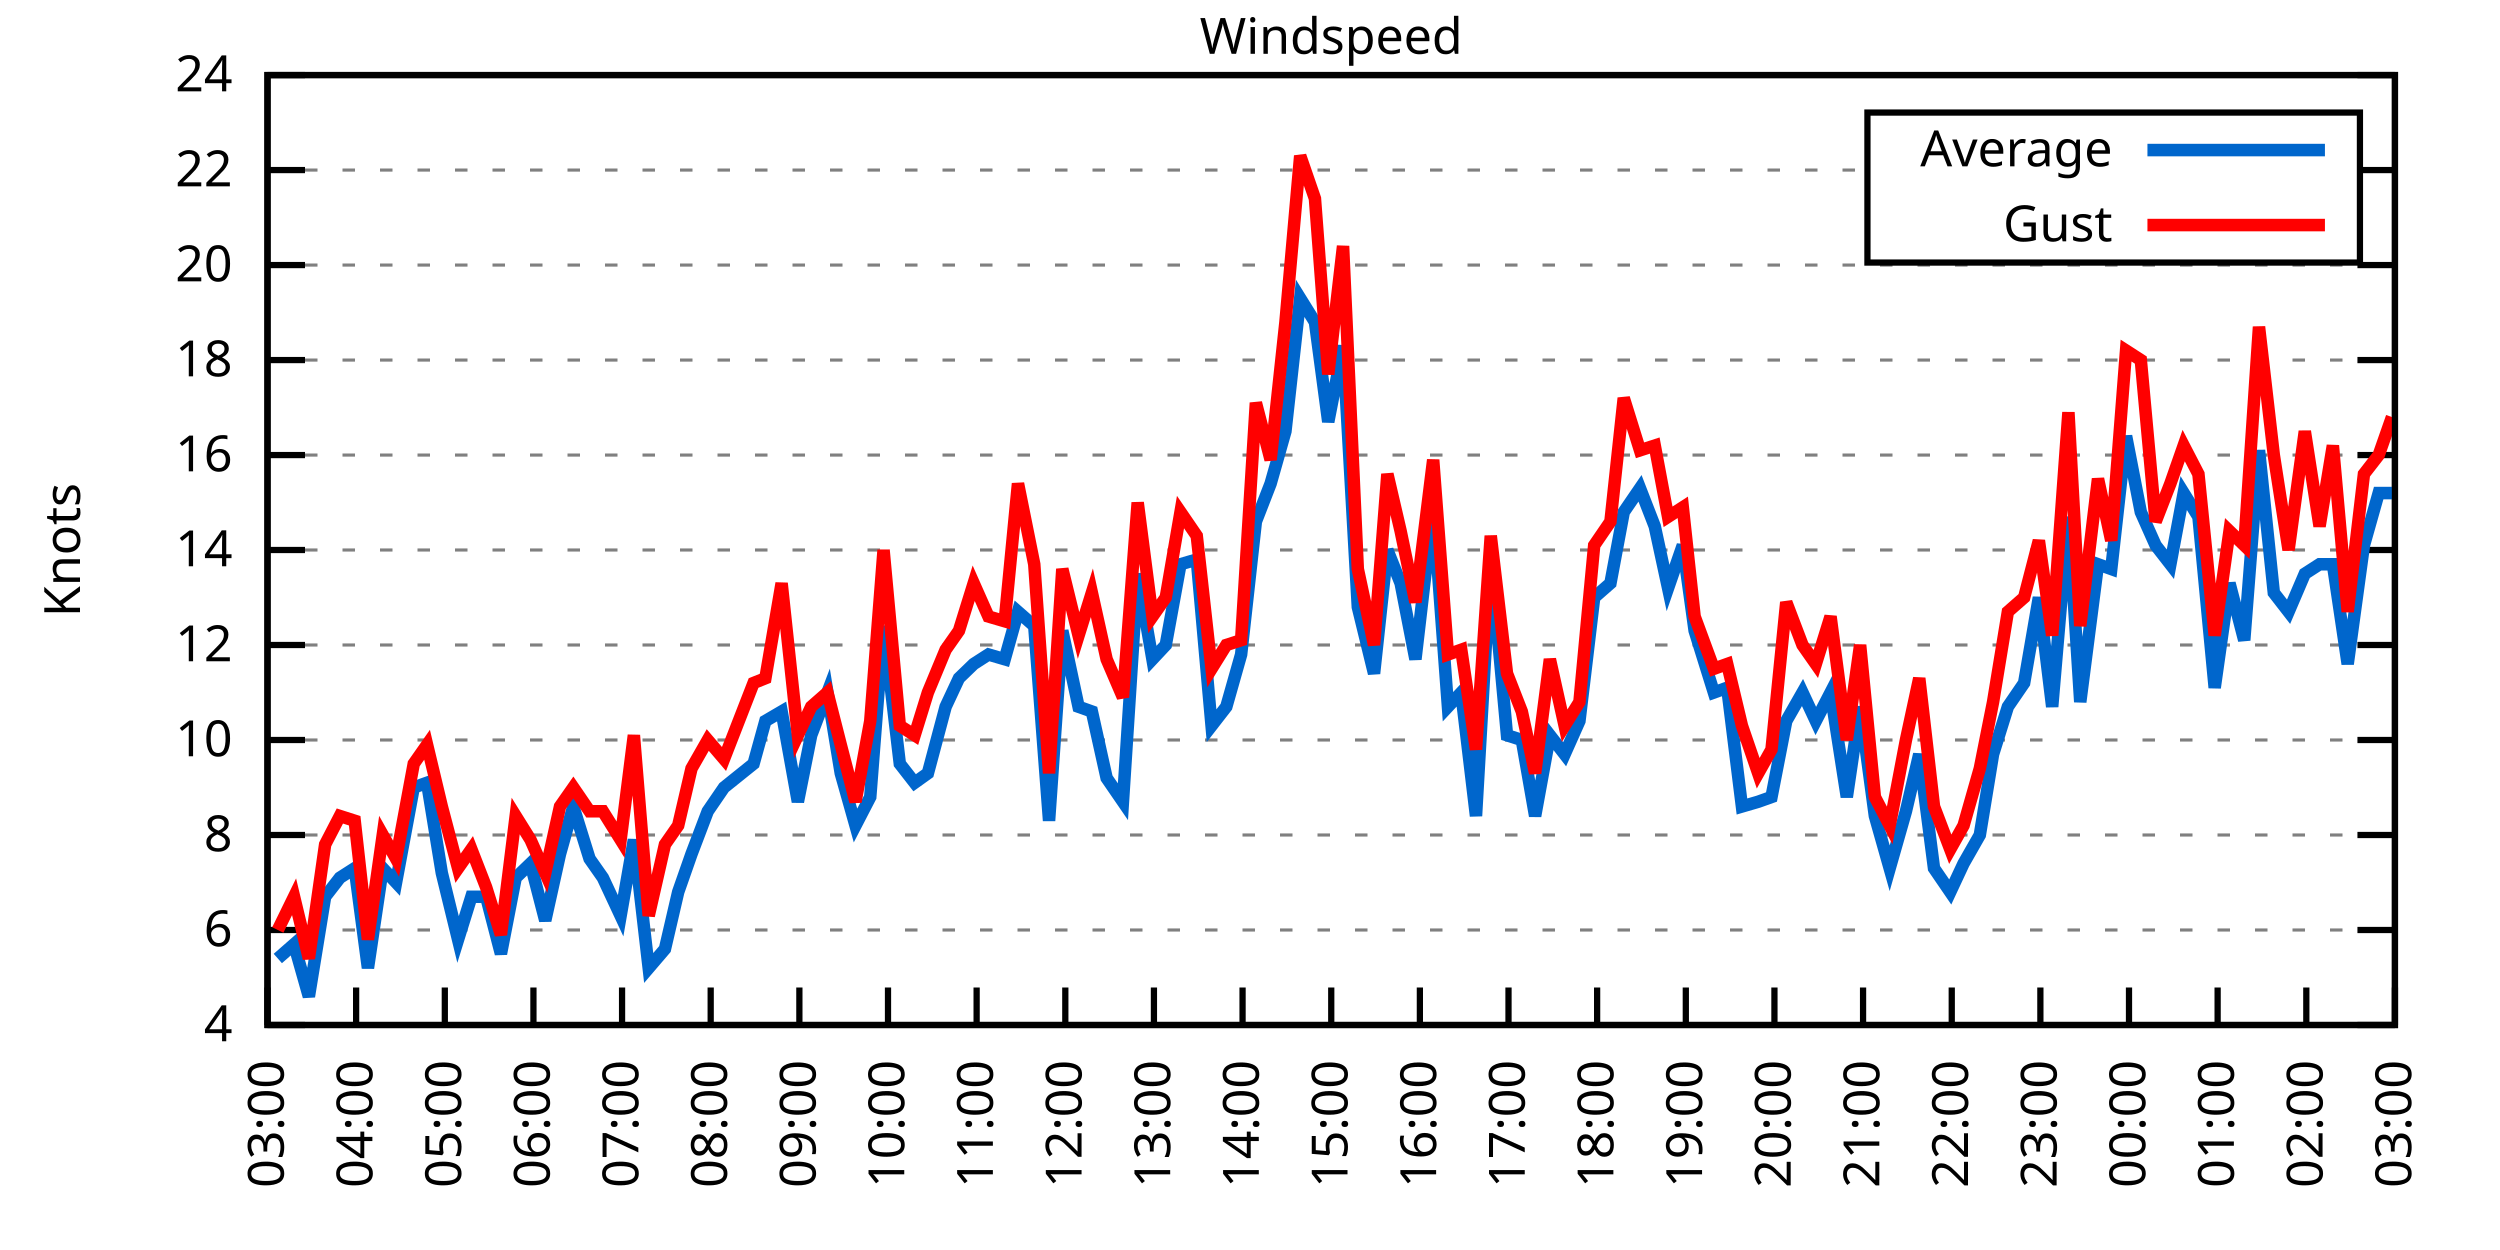
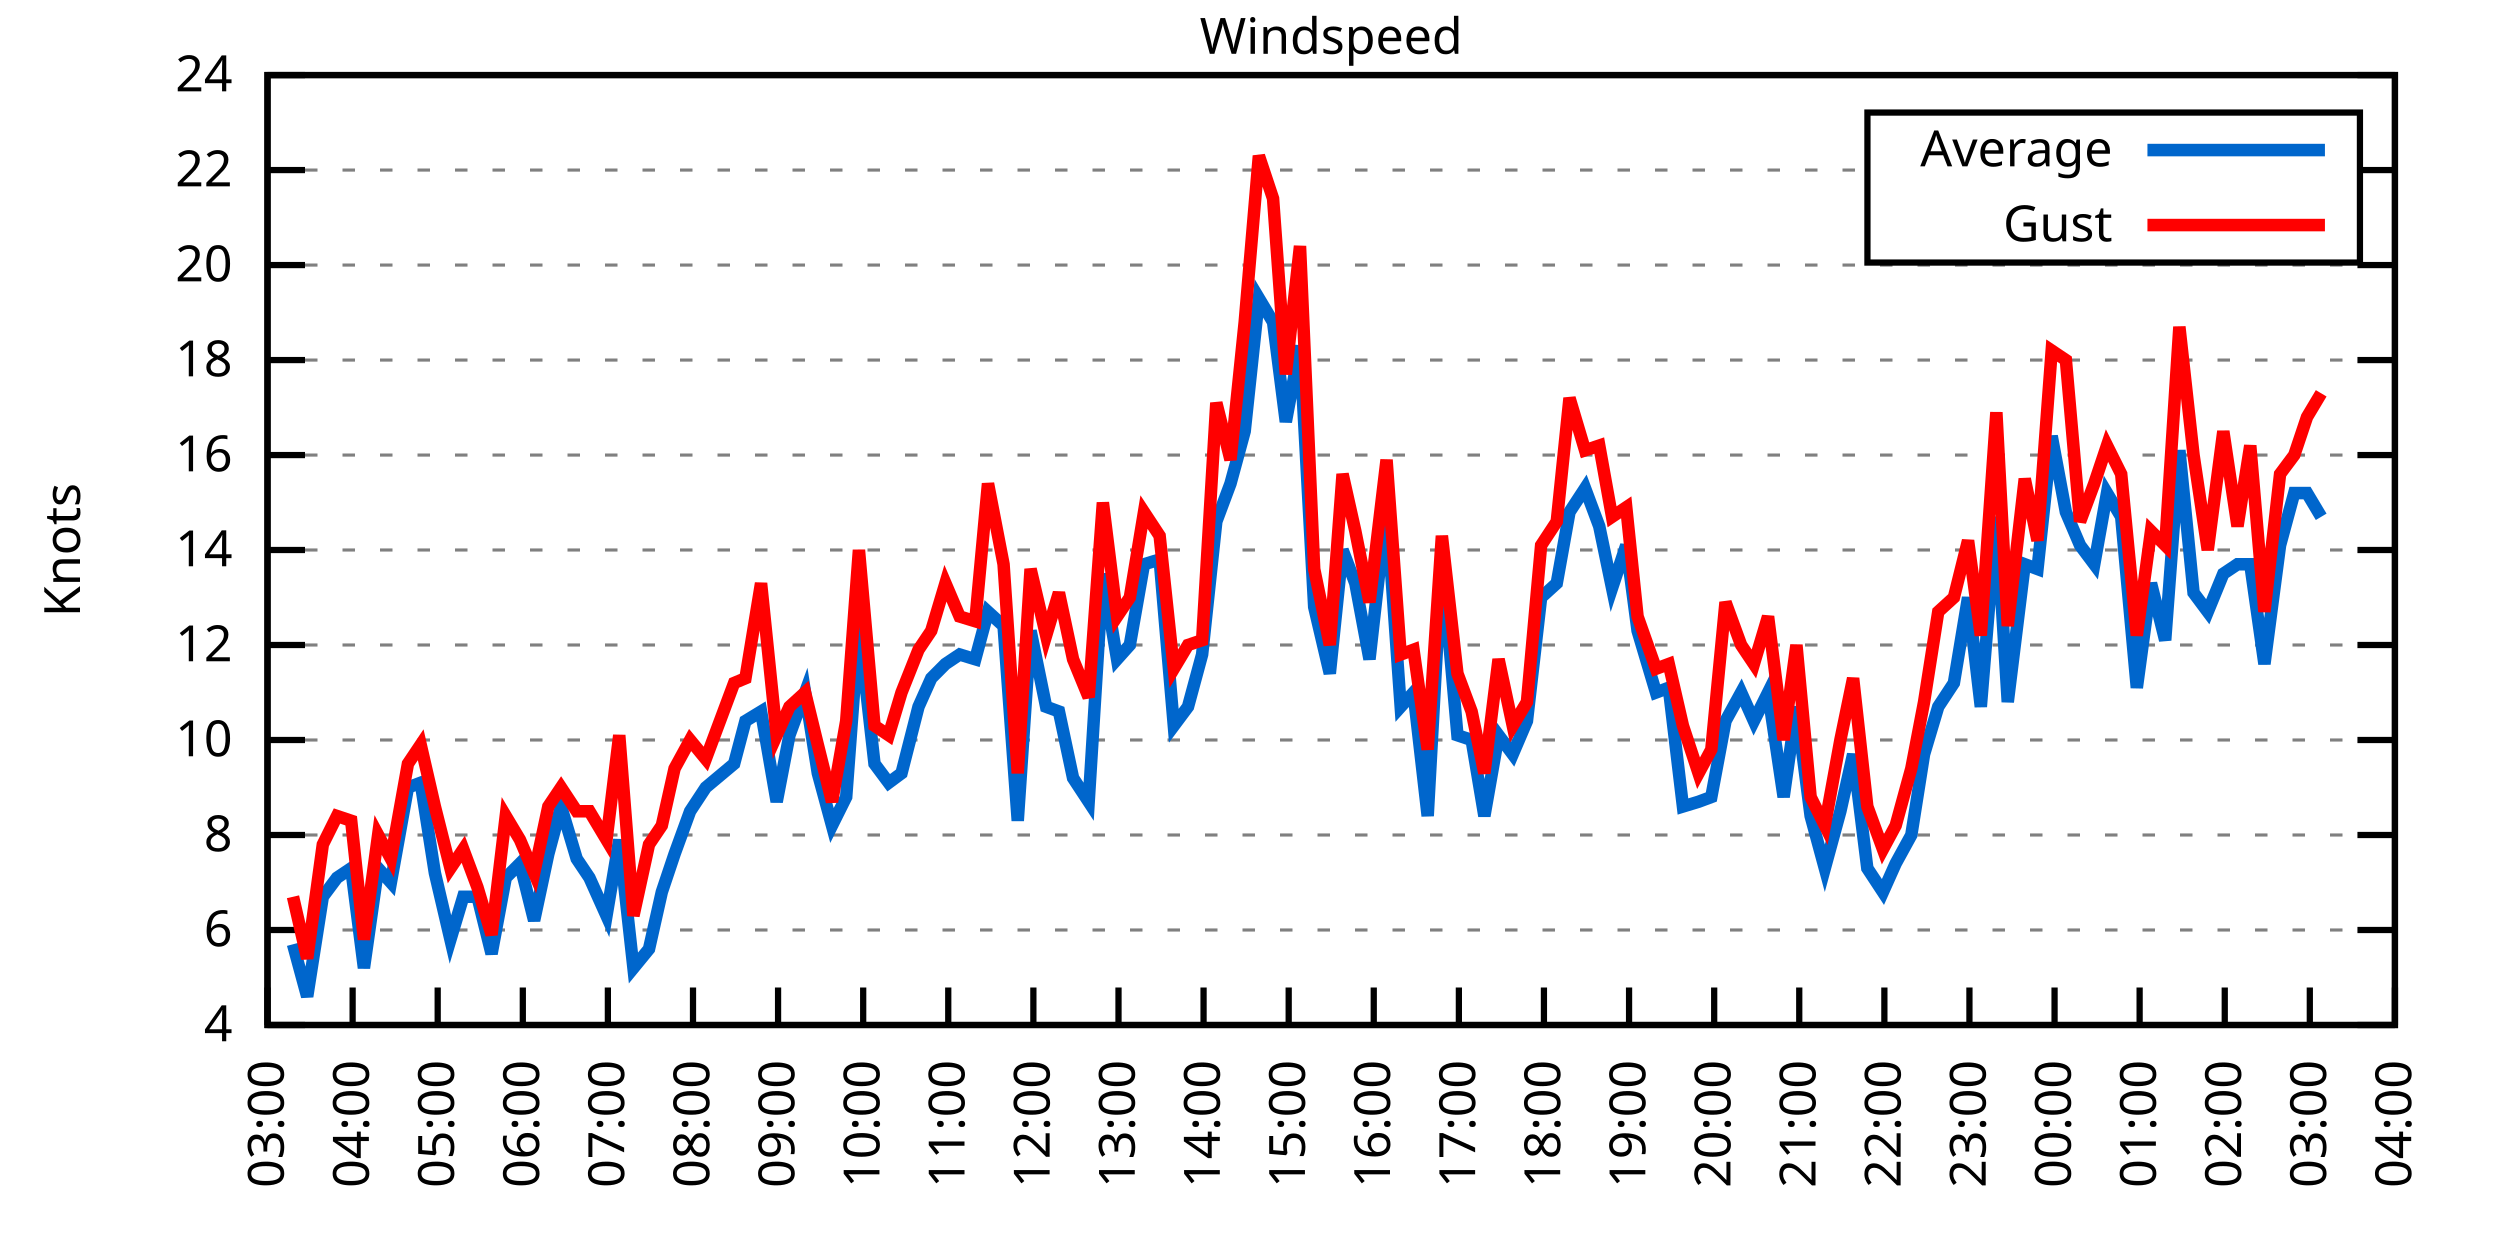
<svg xmlns="http://www.w3.org/2000/svg" xmlns:xlink="http://www.w3.org/1999/xlink" width="400" height="200" viewBox="0 0 400 200">
  <g id="gnuplot_canvas">
    <rect x="0" y="0" width="400" height="200" fill="none" />
    <defs>
      <circle id="gpDot" r="0.5" stroke-width="0.5" stroke="currentColor" />
      <path id="gpPt0" stroke-width="0.333" stroke="currentColor" d="M-1,0 h2 M0,-1 v2" />
      <path id="gpPt1" stroke-width="0.333" stroke="currentColor" d="M-1,-1 L1,1 M1,-1 L-1,1" />
      <path id="gpPt2" stroke-width="0.333" stroke="currentColor" d="M-1,0 L1,0 M0,-1 L0,1 M-1,-1 L1,1 M-1,1 L1,-1" />
      <rect id="gpPt3" stroke-width="0.333" stroke="currentColor" x="-1" y="-1" width="2" height="2" />
      <rect id="gpPt4" stroke-width="0.333" stroke="currentColor" fill="currentColor" x="-1" y="-1" width="2" height="2" />
      <circle id="gpPt5" stroke-width="0.333" stroke="currentColor" cx="0" cy="0" r="1" />
      <use xlink:href="#gpPt5" id="gpPt6" fill="currentColor" stroke="none" />
      <path id="gpPt7" stroke-width="0.333" stroke="currentColor" d="M0,-1.33 L-1.33,0.67 L1.33,0.67 z" />
      <use xlink:href="#gpPt7" id="gpPt8" fill="currentColor" stroke="none" />
      <use xlink:href="#gpPt7" id="gpPt9" stroke="currentColor" transform="rotate(180)" />
      <use xlink:href="#gpPt9" id="gpPt10" fill="currentColor" stroke="none" />
      <use xlink:href="#gpPt3" id="gpPt11" stroke="currentColor" transform="rotate(45)" />
      <use xlink:href="#gpPt11" id="gpPt12" fill="currentColor" stroke="none" />
      <path id="gpPt13" stroke-width="0.333" stroke="currentColor" d="M0,1.330 L1.265,0.411 L0.782,-1.067 L-0.782,-1.076 L-1.265,0.411 z" />
      <use xlink:href="#gpPt13" id="gpPt14" fill="currentColor" stroke="none" />
      <filter id="textbox" filterUnits="objectBoundingBox" x="0" y="0" height="1" width="1">
        <feFlood flood-color="white" flood-opacity="1" result="bgnd" />
        <feComposite in="SourceGraphic" in2="bgnd" operator="atop" />
      </filter>
      <filter id="greybox" filterUnits="objectBoundingBox" x="0" y="0" height="1" width="1">
        <feFlood flood-color="lightgrey" flood-opacity="1" result="grey" />
        <feComposite in="SourceGraphic" in2="grey" operator="atop" />
      </filter>
    </defs>
    <g fill="none" color="white" stroke="currentColor" stroke-width="1.00" stroke-linecap="butt" stroke-linejoin="miter">
</g>
    <g fill="none" color="black" stroke="currentColor" stroke-width="1.00" stroke-linecap="butt" stroke-linejoin="miter">
      <g stroke="none" shape-rendering="crispEdges">
        <polygon fill="rgb(255, 255, 255)" points="42.80,164.00 383.18,164.00 383.18,12.02 42.80,12.02 " />
      </g>
    </g>
    <g fill="none" color="black" stroke="currentColor" stroke-width="1.00" stroke-linecap="butt" stroke-linejoin="miter">
</g>
    <g fill="none" color="black" stroke="black" stroke-width="0.50" stroke-linecap="butt" stroke-linejoin="miter">
</g>
    <g fill="none" color="gray" stroke="currentColor" stroke-width="0.50" stroke-linecap="butt" stroke-linejoin="miter">
      <path stroke="gray" stroke-dasharray="2,4" class="gridline" d="M42.80,164.00 L383.19,164.00  " />
    </g>
    <g fill="none" color="gray" stroke="gray" stroke-width="1.00" stroke-linecap="butt" stroke-linejoin="miter">
</g>
    <g fill="none" color="black" stroke="currentColor" stroke-width="1.00" stroke-linecap="butt" stroke-linejoin="miter">
      <path stroke="black" d="M42.80,164.00 L48.80,164.00 M383.19,164.00 L377.19,164.00  " />
      <g transform="translate(37.20,166.60)" stroke="none" fill="black" font-family="Sans" font-size="8.00" text-anchor="end">
        <text>
          <tspan font-family="Sans"> 4</tspan>
        </text>
      </g>
    </g>
    <g fill="none" color="black" stroke="currentColor" stroke-width="1.00" stroke-linecap="butt" stroke-linejoin="miter">
</g>
    <g fill="none" color="black" stroke="black" stroke-width="0.50" stroke-linecap="butt" stroke-linejoin="miter">
</g>
    <g fill="none" color="gray" stroke="currentColor" stroke-width="0.50" stroke-linecap="butt" stroke-linejoin="miter">
      <path stroke="gray" stroke-dasharray="2,4" class="gridline" d="M42.80,148.80 L383.19,148.80  " />
    </g>
    <g fill="none" color="gray" stroke="gray" stroke-width="1.00" stroke-linecap="butt" stroke-linejoin="miter">
</g>
    <g fill="none" color="black" stroke="currentColor" stroke-width="1.00" stroke-linecap="butt" stroke-linejoin="miter">
      <path stroke="black" d="M42.80,148.80 L48.80,148.80 M383.19,148.80 L377.19,148.80  " />
      <g transform="translate(37.20,151.40)" stroke="none" fill="black" font-family="Sans" font-size="8.00" text-anchor="end">
        <text>
          <tspan font-family="Sans"> 6</tspan>
        </text>
      </g>
    </g>
    <g fill="none" color="black" stroke="currentColor" stroke-width="1.00" stroke-linecap="butt" stroke-linejoin="miter">
</g>
    <g fill="none" color="black" stroke="black" stroke-width="0.50" stroke-linecap="butt" stroke-linejoin="miter">
</g>
    <g fill="none" color="gray" stroke="currentColor" stroke-width="0.50" stroke-linecap="butt" stroke-linejoin="miter">
      <path stroke="gray" stroke-dasharray="2,4" class="gridline" d="M42.80,133.60 L383.19,133.60  " />
    </g>
    <g fill="none" color="gray" stroke="gray" stroke-width="1.00" stroke-linecap="butt" stroke-linejoin="miter">
</g>
    <g fill="none" color="black" stroke="currentColor" stroke-width="1.00" stroke-linecap="butt" stroke-linejoin="miter">
      <path stroke="black" d="M42.80,133.60 L48.80,133.60 M383.19,133.60 L377.19,133.60  " />
      <g transform="translate(37.20,136.20)" stroke="none" fill="black" font-family="Sans" font-size="8.00" text-anchor="end">
        <text>
          <tspan font-family="Sans"> 8</tspan>
        </text>
      </g>
    </g>
    <g fill="none" color="black" stroke="currentColor" stroke-width="1.00" stroke-linecap="butt" stroke-linejoin="miter">
</g>
    <g fill="none" color="black" stroke="black" stroke-width="0.50" stroke-linecap="butt" stroke-linejoin="miter">
</g>
    <g fill="none" color="gray" stroke="currentColor" stroke-width="0.50" stroke-linecap="butt" stroke-linejoin="miter">
      <path stroke="gray" stroke-dasharray="2,4" class="gridline" d="M42.80,118.40 L383.19,118.40  " />
    </g>
    <g fill="none" color="gray" stroke="gray" stroke-width="1.00" stroke-linecap="butt" stroke-linejoin="miter">
</g>
    <g fill="none" color="black" stroke="currentColor" stroke-width="1.00" stroke-linecap="butt" stroke-linejoin="miter">
      <path stroke="black" d="M42.80,118.40 L48.80,118.40 M383.19,118.40 L377.19,118.40  " />
      <g transform="translate(37.20,121.00)" stroke="none" fill="black" font-family="Sans" font-size="8.00" text-anchor="end">
        <text>
          <tspan font-family="Sans"> 10</tspan>
        </text>
      </g>
    </g>
    <g fill="none" color="black" stroke="currentColor" stroke-width="1.00" stroke-linecap="butt" stroke-linejoin="miter">
</g>
    <g fill="none" color="black" stroke="black" stroke-width="0.50" stroke-linecap="butt" stroke-linejoin="miter">
</g>
    <g fill="none" color="gray" stroke="currentColor" stroke-width="0.50" stroke-linecap="butt" stroke-linejoin="miter">
      <path stroke="gray" stroke-dasharray="2,4" class="gridline" d="M42.80,103.20 L383.19,103.20  " />
    </g>
    <g fill="none" color="gray" stroke="gray" stroke-width="1.00" stroke-linecap="butt" stroke-linejoin="miter">
</g>
    <g fill="none" color="black" stroke="currentColor" stroke-width="1.00" stroke-linecap="butt" stroke-linejoin="miter">
      <path stroke="black" d="M42.80,103.20 L48.80,103.20 M383.19,103.20 L377.19,103.20  " />
      <g transform="translate(37.20,105.80)" stroke="none" fill="black" font-family="Sans" font-size="8.00" text-anchor="end">
        <text>
          <tspan font-family="Sans"> 12</tspan>
        </text>
      </g>
    </g>
    <g fill="none" color="black" stroke="currentColor" stroke-width="1.00" stroke-linecap="butt" stroke-linejoin="miter">
</g>
    <g fill="none" color="black" stroke="black" stroke-width="0.50" stroke-linecap="butt" stroke-linejoin="miter">
</g>
    <g fill="none" color="gray" stroke="currentColor" stroke-width="0.50" stroke-linecap="butt" stroke-linejoin="miter">
      <path stroke="gray" stroke-dasharray="2,4" class="gridline" d="M42.80,88.00 L383.19,88.00  " />
    </g>
    <g fill="none" color="gray" stroke="gray" stroke-width="1.00" stroke-linecap="butt" stroke-linejoin="miter">
</g>
    <g fill="none" color="black" stroke="currentColor" stroke-width="1.00" stroke-linecap="butt" stroke-linejoin="miter">
      <path stroke="black" d="M42.80,88.00 L48.80,88.00 M383.19,88.00 L377.19,88.00  " />
      <g transform="translate(37.20,90.60)" stroke="none" fill="black" font-family="Sans" font-size="8.00" text-anchor="end">
        <text>
          <tspan font-family="Sans"> 14</tspan>
        </text>
      </g>
    </g>
    <g fill="none" color="black" stroke="currentColor" stroke-width="1.00" stroke-linecap="butt" stroke-linejoin="miter">
</g>
    <g fill="none" color="black" stroke="black" stroke-width="0.50" stroke-linecap="butt" stroke-linejoin="miter">
</g>
    <g fill="none" color="gray" stroke="currentColor" stroke-width="0.50" stroke-linecap="butt" stroke-linejoin="miter">
      <path stroke="gray" stroke-dasharray="2,4" class="gridline" d="M42.80,72.81 L383.19,72.81  " />
    </g>
    <g fill="none" color="gray" stroke="gray" stroke-width="1.00" stroke-linecap="butt" stroke-linejoin="miter">
</g>
    <g fill="none" color="black" stroke="currentColor" stroke-width="1.00" stroke-linecap="butt" stroke-linejoin="miter">
      <path stroke="black" d="M42.80,72.81 L48.80,72.81 M383.19,72.81 L377.19,72.81  " />
      <g transform="translate(37.20,75.41)" stroke="none" fill="black" font-family="Sans" font-size="8.00" text-anchor="end">
        <text>
          <tspan font-family="Sans"> 16</tspan>
        </text>
      </g>
    </g>
    <g fill="none" color="black" stroke="currentColor" stroke-width="1.00" stroke-linecap="butt" stroke-linejoin="miter">
</g>
    <g fill="none" color="black" stroke="black" stroke-width="0.50" stroke-linecap="butt" stroke-linejoin="miter">
</g>
    <g fill="none" color="gray" stroke="currentColor" stroke-width="0.50" stroke-linecap="butt" stroke-linejoin="miter">
      <path stroke="gray" stroke-dasharray="2,4" class="gridline" d="M42.80,57.61 L383.19,57.61  " />
    </g>
    <g fill="none" color="gray" stroke="gray" stroke-width="1.00" stroke-linecap="butt" stroke-linejoin="miter">
</g>
    <g fill="none" color="black" stroke="currentColor" stroke-width="1.00" stroke-linecap="butt" stroke-linejoin="miter">
      <path stroke="black" d="M42.80,57.61 L48.80,57.61 M383.19,57.61 L377.19,57.61  " />
      <g transform="translate(37.20,60.21)" stroke="none" fill="black" font-family="Sans" font-size="8.00" text-anchor="end">
        <text>
          <tspan font-family="Sans"> 18</tspan>
        </text>
      </g>
    </g>
    <g fill="none" color="black" stroke="currentColor" stroke-width="1.00" stroke-linecap="butt" stroke-linejoin="miter">
</g>
    <g fill="none" color="black" stroke="black" stroke-width="0.50" stroke-linecap="butt" stroke-linejoin="miter">
</g>
    <g fill="none" color="gray" stroke="currentColor" stroke-width="0.50" stroke-linecap="butt" stroke-linejoin="miter">
      <path stroke="gray" stroke-dasharray="2,4" class="gridline" d="M42.80,42.41 L383.19,42.41  " />
    </g>
    <g fill="none" color="gray" stroke="gray" stroke-width="1.00" stroke-linecap="butt" stroke-linejoin="miter">
</g>
    <g fill="none" color="black" stroke="currentColor" stroke-width="1.00" stroke-linecap="butt" stroke-linejoin="miter">
      <path stroke="black" d="M42.80,42.41 L48.80,42.41 M383.19,42.41 L377.19,42.41  " />
      <g transform="translate(37.20,45.01)" stroke="none" fill="black" font-family="Sans" font-size="8.00" text-anchor="end">
        <text>
          <tspan font-family="Sans"> 20</tspan>
        </text>
      </g>
    </g>
    <g fill="none" color="black" stroke="currentColor" stroke-width="1.00" stroke-linecap="butt" stroke-linejoin="miter">
</g>
    <g fill="none" color="black" stroke="black" stroke-width="0.50" stroke-linecap="butt" stroke-linejoin="miter">
</g>
    <g fill="none" color="gray" stroke="currentColor" stroke-width="0.50" stroke-linecap="butt" stroke-linejoin="miter">
      <path stroke="gray" stroke-dasharray="2,4" class="gridline" d="M42.80,27.21 L298.79,27.21 M377.59,27.21 L383.19,27.21  " />
    </g>
    <g fill="none" color="gray" stroke="gray" stroke-width="1.00" stroke-linecap="butt" stroke-linejoin="miter">
</g>
    <g fill="none" color="black" stroke="currentColor" stroke-width="1.00" stroke-linecap="butt" stroke-linejoin="miter">
      <path stroke="black" d="M42.80,27.21 L48.80,27.21 M383.19,27.21 L377.19,27.21  " />
      <g transform="translate(37.20,29.81)" stroke="none" fill="black" font-family="Sans" font-size="8.00" text-anchor="end">
        <text>
          <tspan font-family="Sans"> 22</tspan>
        </text>
      </g>
    </g>
    <g fill="none" color="black" stroke="currentColor" stroke-width="1.00" stroke-linecap="butt" stroke-linejoin="miter">
</g>
    <g fill="none" color="black" stroke="black" stroke-width="0.50" stroke-linecap="butt" stroke-linejoin="miter">
</g>
    <g fill="none" color="gray" stroke="currentColor" stroke-width="0.50" stroke-linecap="butt" stroke-linejoin="miter">
      <path stroke="gray" stroke-dasharray="2,4" class="gridline" d="M42.80,12.01 L383.19,12.01  " />
    </g>
    <g fill="none" color="gray" stroke="gray" stroke-width="1.00" stroke-linecap="butt" stroke-linejoin="miter">
</g>
    <g fill="none" color="black" stroke="currentColor" stroke-width="1.00" stroke-linecap="butt" stroke-linejoin="miter">
      <path stroke="black" d="M42.80,12.01 L48.80,12.01 M383.19,12.01 L377.19,12.01  " />
      <g transform="translate(37.20,14.61)" stroke="none" fill="black" font-family="Sans" font-size="8.00" text-anchor="end">
        <text>
          <tspan font-family="Sans"> 24</tspan>
        </text>
      </g>
    </g>
    <g fill="none" color="black" stroke="currentColor" stroke-width="1.00" stroke-linecap="butt" stroke-linejoin="miter">
      <path stroke="black" d="M42.80,164.00 L42.80,158.00  " />
      <g transform="translate(45.40,169.60) rotate(270.00)" stroke="none" fill="black" font-family="Sans" font-size="8.00" text-anchor="end">
        <text>
          <tspan font-family="Sans">03:00</tspan>
        </text>
      </g>
    </g>
    <g fill="none" color="black" stroke="currentColor" stroke-width="1.00" stroke-linecap="butt" stroke-linejoin="miter">
-       <path stroke="black" d="M56.98,164.00 L56.98,158.00  " />
-       <g transform="translate(59.58,169.60) rotate(270.00)" stroke="none" fill="black" font-family="Sans" font-size="8.00" text-anchor="end">
+       <path stroke="black" d="M56.42,164.00 L56.42,158.00  " />
+       <g transform="translate(59.02,169.60) rotate(270.00)" stroke="none" fill="black" font-family="Sans" font-size="8.00" text-anchor="end">
        <text>
          <tspan font-family="Sans">04:00</tspan>
        </text>
      </g>
    </g>
    <g fill="none" color="black" stroke="currentColor" stroke-width="1.00" stroke-linecap="butt" stroke-linejoin="miter">
-       <path stroke="black" d="M71.17,164.00 L71.17,158.00  " />
-       <g transform="translate(73.77,169.60) rotate(270.00)" stroke="none" fill="black" font-family="Sans" font-size="8.00" text-anchor="end">
+       <path stroke="black" d="M70.03,164.00 L70.03,158.00  " />
+       <g transform="translate(72.63,169.60) rotate(270.00)" stroke="none" fill="black" font-family="Sans" font-size="8.00" text-anchor="end">
        <text>
          <tspan font-family="Sans">05:00</tspan>
        </text>
      </g>
    </g>
    <g fill="none" color="black" stroke="currentColor" stroke-width="1.00" stroke-linecap="butt" stroke-linejoin="miter">
-       <path stroke="black" d="M85.35,164.00 L85.35,158.00  " />
-       <g transform="translate(87.95,169.60) rotate(270.00)" stroke="none" fill="black" font-family="Sans" font-size="8.00" text-anchor="end">
+       <path stroke="black" d="M83.65,164.00 L83.65,158.00  " />
+       <g transform="translate(86.25,169.60) rotate(270.00)" stroke="none" fill="black" font-family="Sans" font-size="8.00" text-anchor="end">
        <text>
          <tspan font-family="Sans">06:00</tspan>
        </text>
      </g>
    </g>
    <g fill="none" color="black" stroke="currentColor" stroke-width="1.00" stroke-linecap="butt" stroke-linejoin="miter">
-       <path stroke="black" d="M99.53,164.00 L99.53,158.00  " />
-       <g transform="translate(102.13,169.60) rotate(270.00)" stroke="none" fill="black" font-family="Sans" font-size="8.00" text-anchor="end">
+       <path stroke="black" d="M97.26,164.00 L97.26,158.00  " />
+       <g transform="translate(99.86,169.60) rotate(270.00)" stroke="none" fill="black" font-family="Sans" font-size="8.00" text-anchor="end">
        <text>
          <tspan font-family="Sans">07:00</tspan>
        </text>
      </g>
    </g>
    <g fill="none" color="black" stroke="currentColor" stroke-width="1.00" stroke-linecap="butt" stroke-linejoin="miter">
-       <path stroke="black" d="M113.71,164.00 L113.71,158.00  " />
-       <g transform="translate(116.31,169.60) rotate(270.00)" stroke="none" fill="black" font-family="Sans" font-size="8.00" text-anchor="end">
+       <path stroke="black" d="M110.88,164.00 L110.88,158.00  " />
+       <g transform="translate(113.48,169.60) rotate(270.00)" stroke="none" fill="black" font-family="Sans" font-size="8.00" text-anchor="end">
        <text>
          <tspan font-family="Sans">08:00</tspan>
        </text>
      </g>
    </g>
    <g fill="none" color="black" stroke="currentColor" stroke-width="1.00" stroke-linecap="butt" stroke-linejoin="miter">
-       <path stroke="black" d="M127.90,164.00 L127.90,158.00  " />
-       <g transform="translate(130.50,169.60) rotate(270.00)" stroke="none" fill="black" font-family="Sans" font-size="8.00" text-anchor="end">
+       <path stroke="black" d="M124.49,164.00 L124.49,158.00  " />
+       <g transform="translate(127.09,169.60) rotate(270.00)" stroke="none" fill="black" font-family="Sans" font-size="8.00" text-anchor="end">
        <text>
          <tspan font-family="Sans">09:00</tspan>
        </text>
      </g>
    </g>
    <g fill="none" color="black" stroke="currentColor" stroke-width="1.00" stroke-linecap="butt" stroke-linejoin="miter">
-       <path stroke="black" d="M142.08,164.00 L142.08,158.00  " />
-       <g transform="translate(144.68,169.60) rotate(270.00)" stroke="none" fill="black" font-family="Sans" font-size="8.00" text-anchor="end">
+       <path stroke="black" d="M138.11,164.00 L138.11,158.00  " />
+       <g transform="translate(140.71,169.60) rotate(270.00)" stroke="none" fill="black" font-family="Sans" font-size="8.00" text-anchor="end">
        <text>
          <tspan font-family="Sans">10:00</tspan>
        </text>
      </g>
    </g>
    <g fill="none" color="black" stroke="currentColor" stroke-width="1.00" stroke-linecap="butt" stroke-linejoin="miter">
-       <path stroke="black" d="M156.26,164.00 L156.26,158.00  " />
-       <g transform="translate(158.86,169.60) rotate(270.00)" stroke="none" fill="black" font-family="Sans" font-size="8.00" text-anchor="end">
+       <path stroke="black" d="M151.72,164.00 L151.72,158.00  " />
+       <g transform="translate(154.32,169.60) rotate(270.00)" stroke="none" fill="black" font-family="Sans" font-size="8.00" text-anchor="end">
        <text>
          <tspan font-family="Sans">11:00</tspan>
        </text>
      </g>
    </g>
    <g fill="none" color="black" stroke="currentColor" stroke-width="1.00" stroke-linecap="butt" stroke-linejoin="miter">
-       <path stroke="black" d="M170.45,164.00 L170.45,158.00  " />
-       <g transform="translate(173.05,169.60) rotate(270.00)" stroke="none" fill="black" font-family="Sans" font-size="8.00" text-anchor="end">
+       <path stroke="black" d="M165.34,164.00 L165.34,158.00  " />
+       <g transform="translate(167.94,169.60) rotate(270.00)" stroke="none" fill="black" font-family="Sans" font-size="8.00" text-anchor="end">
        <text>
          <tspan font-family="Sans">12:00</tspan>
        </text>
      </g>
    </g>
    <g fill="none" color="black" stroke="currentColor" stroke-width="1.00" stroke-linecap="butt" stroke-linejoin="miter">
-       <path stroke="black" d="M184.63,164.00 L184.63,158.00  " />
-       <g transform="translate(187.23,169.60) rotate(270.00)" stroke="none" fill="black" font-family="Sans" font-size="8.00" text-anchor="end">
+       <path stroke="black" d="M178.96,164.00 L178.96,158.00  " />
+       <g transform="translate(181.56,169.60) rotate(270.00)" stroke="none" fill="black" font-family="Sans" font-size="8.00" text-anchor="end">
        <text>
          <tspan font-family="Sans">13:00</tspan>
        </text>
      </g>
    </g>
    <g fill="none" color="black" stroke="currentColor" stroke-width="1.00" stroke-linecap="butt" stroke-linejoin="miter">
-       <path stroke="black" d="M198.81,164.00 L198.81,158.00  " />
-       <g transform="translate(201.41,169.60) rotate(270.00)" stroke="none" fill="black" font-family="Sans" font-size="8.00" text-anchor="end">
+       <path stroke="black" d="M192.57,164.00 L192.57,158.00  " />
+       <g transform="translate(195.17,169.60) rotate(270.00)" stroke="none" fill="black" font-family="Sans" font-size="8.00" text-anchor="end">
        <text>
          <tspan font-family="Sans">14:00</tspan>
        </text>
      </g>
    </g>
    <g fill="none" color="black" stroke="currentColor" stroke-width="1.00" stroke-linecap="butt" stroke-linejoin="miter">
-       <path stroke="black" d="M213.00,164.00 L213.00,158.00  " />
-       <g transform="translate(215.60,169.60) rotate(270.00)" stroke="none" fill="black" font-family="Sans" font-size="8.00" text-anchor="end">
+       <path stroke="black" d="M206.19,164.00 L206.19,158.00  " />
+       <g transform="translate(208.79,169.60) rotate(270.00)" stroke="none" fill="black" font-family="Sans" font-size="8.00" text-anchor="end">
        <text>
          <tspan font-family="Sans">15:00</tspan>
        </text>
      </g>
    </g>
    <g fill="none" color="black" stroke="currentColor" stroke-width="1.00" stroke-linecap="butt" stroke-linejoin="miter">
-       <path stroke="black" d="M227.18,164.00 L227.18,158.00  " />
-       <g transform="translate(229.78,169.60) rotate(270.00)" stroke="none" fill="black" font-family="Sans" font-size="8.00" text-anchor="end">
+       <path stroke="black" d="M219.80,164.00 L219.80,158.00  " />
+       <g transform="translate(222.40,169.60) rotate(270.00)" stroke="none" fill="black" font-family="Sans" font-size="8.00" text-anchor="end">
        <text>
          <tspan font-family="Sans">16:00</tspan>
        </text>
      </g>
    </g>
    <g fill="none" color="black" stroke="currentColor" stroke-width="1.00" stroke-linecap="butt" stroke-linejoin="miter">
-       <path stroke="black" d="M241.36,164.00 L241.36,158.00  " />
-       <g transform="translate(243.96,169.60) rotate(270.00)" stroke="none" fill="black" font-family="Sans" font-size="8.00" text-anchor="end">
+       <path stroke="black" d="M233.42,164.00 L233.42,158.00  " />
+       <g transform="translate(236.02,169.60) rotate(270.00)" stroke="none" fill="black" font-family="Sans" font-size="8.00" text-anchor="end">
        <text>
          <tspan font-family="Sans">17:00</tspan>
        </text>
      </g>
    </g>
    <g fill="none" color="black" stroke="currentColor" stroke-width="1.00" stroke-linecap="butt" stroke-linejoin="miter">
-       <path stroke="black" d="M255.54,164.00 L255.54,158.00  " />
-       <g transform="translate(258.14,169.60) rotate(270.00)" stroke="none" fill="black" font-family="Sans" font-size="8.00" text-anchor="end">
+       <path stroke="black" d="M247.03,164.00 L247.03,158.00  " />
+       <g transform="translate(249.63,169.60) rotate(270.00)" stroke="none" fill="black" font-family="Sans" font-size="8.00" text-anchor="end">
        <text>
          <tspan font-family="Sans">18:00</tspan>
        </text>
      </g>
    </g>
    <g fill="none" color="black" stroke="currentColor" stroke-width="1.00" stroke-linecap="butt" stroke-linejoin="miter">
-       <path stroke="black" d="M269.73,164.00 L269.73,158.00  " />
-       <g transform="translate(272.33,169.60) rotate(270.00)" stroke="none" fill="black" font-family="Sans" font-size="8.00" text-anchor="end">
+       <path stroke="black" d="M260.65,164.00 L260.65,158.00  " />
+       <g transform="translate(263.25,169.60) rotate(270.00)" stroke="none" fill="black" font-family="Sans" font-size="8.00" text-anchor="end">
        <text>
          <tspan font-family="Sans">19:00</tspan>
        </text>
      </g>
    </g>
    <g fill="none" color="black" stroke="currentColor" stroke-width="1.00" stroke-linecap="butt" stroke-linejoin="miter">
-       <path stroke="black" d="M283.91,164.00 L283.91,158.00  " />
-       <g transform="translate(286.51,169.60) rotate(270.00)" stroke="none" fill="black" font-family="Sans" font-size="8.00" text-anchor="end">
+       <path stroke="black" d="M274.27,164.00 L274.27,158.00  " />
+       <g transform="translate(276.87,169.60) rotate(270.00)" stroke="none" fill="black" font-family="Sans" font-size="8.00" text-anchor="end">
        <text>
          <tspan font-family="Sans">20:00</tspan>
        </text>
      </g>
    </g>
    <g fill="none" color="black" stroke="currentColor" stroke-width="1.00" stroke-linecap="butt" stroke-linejoin="miter">
-       <path stroke="black" d="M298.09,164.00 L298.09,158.00  " />
-       <g transform="translate(300.69,169.60) rotate(270.00)" stroke="none" fill="black" font-family="Sans" font-size="8.00" text-anchor="end">
+       <path stroke="black" d="M287.88,164.00 L287.88,158.00  " />
+       <g transform="translate(290.48,169.60) rotate(270.00)" stroke="none" fill="black" font-family="Sans" font-size="8.00" text-anchor="end">
        <text>
          <tspan font-family="Sans">21:00</tspan>
        </text>
      </g>
    </g>
    <g fill="none" color="black" stroke="currentColor" stroke-width="1.00" stroke-linecap="butt" stroke-linejoin="miter">
-       <path stroke="black" d="M312.28,164.00 L312.28,158.00  " />
-       <g transform="translate(314.88,169.60) rotate(270.00)" stroke="none" fill="black" font-family="Sans" font-size="8.00" text-anchor="end">
+       <path stroke="black" d="M301.50,164.00 L301.50,158.00  " />
+       <g transform="translate(304.10,169.60) rotate(270.00)" stroke="none" fill="black" font-family="Sans" font-size="8.00" text-anchor="end">
        <text>
          <tspan font-family="Sans">22:00</tspan>
        </text>
      </g>
    </g>
    <g fill="none" color="black" stroke="currentColor" stroke-width="1.00" stroke-linecap="butt" stroke-linejoin="miter">
-       <path stroke="black" d="M326.46,164.00 L326.46,158.00  " />
-       <g transform="translate(329.06,169.60) rotate(270.00)" stroke="none" fill="black" font-family="Sans" font-size="8.00" text-anchor="end">
+       <path stroke="black" d="M315.11,164.00 L315.11,158.00  " />
+       <g transform="translate(317.71,169.60) rotate(270.00)" stroke="none" fill="black" font-family="Sans" font-size="8.00" text-anchor="end">
        <text>
          <tspan font-family="Sans">23:00</tspan>
        </text>
      </g>
    </g>
    <g fill="none" color="black" stroke="currentColor" stroke-width="1.00" stroke-linecap="butt" stroke-linejoin="miter">
-       <path stroke="black" d="M340.64,164.00 L340.64,158.00  " />
-       <g transform="translate(343.24,169.60) rotate(270.00)" stroke="none" fill="black" font-family="Sans" font-size="8.00" text-anchor="end">
+       <path stroke="black" d="M328.73,164.00 L328.73,158.00  " />
+       <g transform="translate(331.33,169.60) rotate(270.00)" stroke="none" fill="black" font-family="Sans" font-size="8.00" text-anchor="end">
        <text>
          <tspan font-family="Sans">00:00</tspan>
        </text>
      </g>
    </g>
    <g fill="none" color="black" stroke="currentColor" stroke-width="1.00" stroke-linecap="butt" stroke-linejoin="miter">
-       <path stroke="black" d="M354.82,164.00 L354.82,158.00  " />
-       <g transform="translate(357.42,169.60) rotate(270.00)" stroke="none" fill="black" font-family="Sans" font-size="8.00" text-anchor="end">
+       <path stroke="black" d="M342.34,164.00 L342.34,158.00  " />
+       <g transform="translate(344.94,169.60) rotate(270.00)" stroke="none" fill="black" font-family="Sans" font-size="8.00" text-anchor="end">
        <text>
          <tspan font-family="Sans">01:00</tspan>
        </text>
      </g>
    </g>
    <g fill="none" color="black" stroke="currentColor" stroke-width="1.00" stroke-linecap="butt" stroke-linejoin="miter">
-       <path stroke="black" d="M369.01,164.00 L369.01,158.00  " />
-       <g transform="translate(371.61,169.60) rotate(270.00)" stroke="none" fill="black" font-family="Sans" font-size="8.00" text-anchor="end">
+       <path stroke="black" d="M355.96,164.00 L355.96,158.00  " />
+       <g transform="translate(358.56,169.60) rotate(270.00)" stroke="none" fill="black" font-family="Sans" font-size="8.00" text-anchor="end">
        <text>
          <tspan font-family="Sans">02:00</tspan>
+         </text>
+       </g>
+     </g>
+     <g fill="none" color="black" stroke="currentColor" stroke-width="1.00" stroke-linecap="butt" stroke-linejoin="miter">
+       <path stroke="black" d="M369.57,164.00 L369.57,158.00  " />
+       <g transform="translate(372.17,169.60) rotate(270.00)" stroke="none" fill="black" font-family="Sans" font-size="8.00" text-anchor="end">
+         <text>
+           <tspan font-family="Sans">03:00</tspan>
        </text>
      </g>
    </g>
    <g fill="none" color="black" stroke="currentColor" stroke-width="1.00" stroke-linecap="butt" stroke-linejoin="miter">
      <path stroke="black" d="M383.19,164.00 L383.19,158.00  " />
      <g transform="translate(385.79,169.60) rotate(270.00)" stroke="none" fill="black" font-family="Sans" font-size="8.00" text-anchor="end">
        <text>
-           <tspan font-family="Sans">03:00</tspan>
+           <tspan font-family="Sans">04:00</tspan>
        </text>
      </g>
    </g>
    <g fill="none" color="black" stroke="currentColor" stroke-width="1.00" stroke-linecap="butt" stroke-linejoin="miter">
</g>
    <g fill="none" color="black" stroke="currentColor" stroke-width="1.00" stroke-linecap="butt" stroke-linejoin="miter">
      <path stroke="black" d="M42.80,12.01 L42.80,164.00 L383.19,164.00 L383.19,12.01 L42.80,12.01 Z  " />
    </g>
    <g fill="none" color="black" stroke="currentColor" stroke-width="1.00" stroke-linecap="butt" stroke-linejoin="miter">
</g>
    <g fill="none" color="black" stroke="currentColor" stroke-width="1.00" stroke-linecap="butt" stroke-linejoin="miter">
      <path stroke="black" d="M298.79,42.01 L298.79,18.01 L377.59,18.01 L377.59,42.01 L298.79,42.01 Z  " />
    </g>
    <g id="Windspeed_plot_1">
      <g fill="none" color="white" stroke="black" stroke-width="2.00" stroke-linecap="butt" stroke-linejoin="miter">
</g>
      <g fill="none" color="black" stroke="currentColor" stroke-width="2.00" stroke-linecap="butt" stroke-linejoin="miter">
        <g transform="translate(337.99,26.61)" stroke="none" fill="black" font-family="Sans" font-size="8.00" text-anchor="end">
          <text>
            <tspan font-family="Sans">Average</tspan>
          </text>
        </g>
      </g>
      <g fill="none" color="black" stroke="currentColor" stroke-width="2.00" stroke-linecap="butt" stroke-linejoin="miter">
-         <path stroke="rgb(  0, 102, 204)" d="M343.59,24.01 L371.99,24.01 M44.45,153.36 L47.05,151.08 L49.42,159.44 L52.02,143.48 L54.38,140.44 L56.75,138.92   L58.87,154.88 L61.24,138.92 L63.37,141.20 L66.20,126.00 L68.33,125.24 L70.69,139.68 L73.29,150.32 L75.42,143.48   L77.78,143.48 L80.15,152.60 L82.51,140.44 L84.88,138.16 L87.24,147.28 L89.60,136.64 L91.73,129.04 L94.33,137.40   L96.46,140.44 L99.30,146.52 L101.42,134.36 L103.79,154.88 L106.39,151.84 L108.51,142.72 L110.64,136.64 L113.24,129.80   L115.84,126.00 L120.57,122.20 L122.46,115.36 L125.06,113.84 L127.66,128.28 L129.79,117.64 L132.39,110.80 L134.52,123.72   L136.88,132.08 L139.24,127.52 L141.37,100.16 L143.97,122.20 L146.34,125.24 L148.46,123.72 L151.30,113.08 L153.43,108.52   L155.79,106.24 L158.15,104.72 L160.75,105.48 L162.88,97.88 L165.48,100.16 L167.85,131.32 L169.97,100.92 L172.57,113.08   L174.70,113.84 L177.06,124.48 L179.67,128.28 L182.03,91.80 L184.39,105.48 L186.52,103.20 L188.88,90.28 L191.48,89.52   L193.85,116.12 L196.21,113.08 L198.58,104.72 L200.94,83.45 L203.30,77.37 L205.67,69.01 L208.03,47.73 L210.39,51.53   L212.52,67.49 L214.89,55.33 L217.25,97.12 L219.85,107.76 L221.98,88.00 L224.10,93.32 L226.47,105.48 L229.31,81.17   L231.67,113.08 L233.80,110.80 L236.16,130.56 L238.52,89.52 L241.12,117.64 L243.49,118.40 L245.62,130.56 L247.98,117.64   L250.34,120.68 L252.71,115.36 L255.07,95.60 L257.67,93.32 L259.80,81.93 L262.40,78.13 L264.76,84.21 L266.89,94.08   L269.25,87.25 L271.14,100.92 L274.22,110.80 L276.35,110.04 L278.71,129.04 L281.31,128.28 L283.44,127.52 L285.80,115.36   L288.40,110.80 L290.53,115.36 L292.89,110.80 L295.49,127.52 L297.62,113.08 L299.98,130.56 L302.35,138.92 L304.95,129.80   L307.08,120.68 L309.44,138.92 L312.04,142.72 L314.17,138.16 L316.77,133.60 L318.89,120.68 L321.26,113.08 L323.86,109.28   L326.22,95.60 L328.35,113.08 L330.95,82.69 L332.84,112.32 L335.68,90.28 L337.80,91.04 L340.17,69.77 L342.53,81.93   L344.90,87.25 L347.26,90.28 L349.39,78.89 L351.75,82.69 L354.35,110.04 L356.72,93.32 L359.08,102.44 L361.44,72.05   L363.81,94.84 L366.17,97.88 L368.77,91.80 L371.13,90.28 L373.26,90.28 L375.63,106.24 L378.23,87.25 L380.59,78.89   L382.72,78.89  " />
+         <path stroke="rgb(  0, 102, 204)" d="M343.59,24.01 L371.99,24.01 M46.88,151.08 L49.15,159.44 L51.65,143.48 L53.92,140.44 L56.19,138.92 L58.23,154.88   L60.50,138.92 L62.54,141.20 L65.27,126.00 L67.31,125.24 L69.58,139.68 L72.07,150.32 L74.12,143.48 L76.39,143.48   L78.65,152.60 L80.92,140.44 L83.19,138.16 L85.46,147.28 L87.73,136.64 L89.77,129.04 L92.27,137.40 L94.31,140.44   L97.04,146.52 L99.08,134.36 L101.35,154.88 L103.84,151.84 L105.89,142.72 L107.93,136.64 L110.42,129.80 L112.92,126.00   L117.46,122.20 L119.27,115.36 L121.77,113.84 L124.27,128.28 L126.31,117.64 L128.81,110.80 L130.85,123.72 L133.12,132.08   L135.39,127.52 L137.43,100.16 L139.92,122.20 L142.19,125.24 L144.24,123.72 L146.96,113.08 L149.00,108.52 L151.27,106.24   L153.54,104.72 L156.04,105.48 L158.08,97.88 L160.57,100.16 L162.84,131.32 L164.89,100.92 L167.38,113.08 L169.43,113.84   L171.69,124.48 L174.19,128.28 L176.46,91.80 L178.73,105.48 L180.77,103.20 L183.04,90.28 L185.54,89.52 L187.81,116.12   L190.08,113.08 L192.34,104.72 L194.61,83.45 L196.88,77.37 L199.15,69.01 L201.42,47.73 L203.69,51.53 L205.73,67.49   L208.00,55.33 L210.27,97.12 L212.77,107.76 L214.81,88.00 L216.85,93.32 L219.12,105.48 L221.85,81.17 L224.11,113.08   L226.16,110.80 L228.43,130.56 L230.70,89.52 L233.19,117.64 L235.46,118.40 L237.50,130.56 L239.77,117.64 L242.04,120.68   L244.31,115.36 L246.58,95.60 L249.08,93.32 L251.12,81.93 L253.61,78.13 L255.88,84.21 L257.93,94.08 L260.20,87.25   L262.01,100.92 L264.96,110.80 L267.00,110.04 L269.27,129.04 L271.77,128.28 L273.81,127.52 L276.08,115.36 L278.58,110.80   L280.62,115.36 L282.89,110.80 L285.38,127.52 L287.43,113.08 L289.70,130.56 L291.97,138.92 L294.46,129.80 L296.50,120.68   L298.77,138.92 L301.27,142.72 L303.31,138.16 L305.81,133.60 L307.85,120.68 L310.12,113.08 L312.62,109.28 L314.89,95.60   L316.93,113.08 L319.42,82.69 L321.24,112.32 L323.96,90.28 L326.00,91.04 L328.27,69.77 L330.54,81.93 L332.81,87.25   L335.08,90.28 L337.12,78.89 L339.39,82.69 L341.89,110.04 L344.16,93.32 L346.43,102.44 L348.70,72.05 L350.97,94.84   L353.24,97.88 L355.73,91.80 L358.00,90.28 L360.04,90.28 L362.31,106.24 L364.81,87.25 L367.08,78.89 L369.12,78.89   L371.39,82.69  " />
      </g>
    </g>
    <g id="Windspeed_plot_2">
      <g fill="none" color="black" stroke="currentColor" stroke-width="2.00" stroke-linecap="butt" stroke-linejoin="miter">
        <g transform="translate(337.99,38.61)" stroke="none" fill="black" font-family="Sans" font-size="8.00" text-anchor="end">
          <text>
            <tspan font-family="Sans">Gust</tspan>
          </text>
        </g>
      </g>
      <g fill="none" color="black" stroke="currentColor" stroke-width="2.00" stroke-linecap="butt" stroke-linejoin="miter">
-         <path stroke="rgb(255,   0,   0)" d="M343.59,36.01 L371.99,36.01 M44.45,148.80 L47.05,143.48 L49.42,153.36 L52.02,135.12 L54.38,130.56 L56.75,131.32   L58.87,150.32 L61.24,133.60 L63.37,137.40 L66.20,122.20 L68.33,119.16 L70.69,129.04 L73.29,138.92 L75.42,135.88   L77.78,141.96 L80.15,149.56 L82.51,130.56 L84.88,134.36 L87.24,139.68 L89.60,129.04 L91.73,126.00 L94.33,129.80   L96.46,129.80 L99.30,134.36 L101.42,117.64 L103.79,146.52 L106.39,135.12 L108.51,132.08 L110.64,122.96 L113.24,118.40   L115.84,121.44 L120.57,109.28 L122.46,108.52 L125.06,93.32 L127.66,117.64 L129.79,113.08 L132.39,110.80 L134.52,119.16   L136.88,128.28 L139.24,115.36 L141.37,88.00 L143.97,116.12 L146.34,117.64 L148.46,110.80 L151.30,103.96 L153.43,100.92   L155.79,93.32 L158.15,98.64 L160.75,99.40 L162.88,77.37 L165.48,90.28 L167.85,123.72 L169.97,91.04 L172.57,101.68   L174.70,94.84 L177.06,105.48 L179.67,111.56 L182.03,80.41 L184.39,98.64 L186.52,95.60 L188.88,81.93 L191.48,85.73   L193.85,107.00 L196.21,103.20 L198.58,102.44 L200.94,64.45 L203.30,73.57 L205.67,51.53 L208.03,24.93 L210.39,31.77   L212.52,59.89 L214.89,39.37 L217.25,91.04 L219.85,103.20 L221.98,75.85 L224.10,84.97 L226.47,96.36 L229.31,73.57   L231.67,104.72 L233.80,103.96 L236.16,119.92 L238.52,85.73 L241.12,107.76 L243.49,113.84 L245.62,123.72 L247.98,105.48   L250.34,116.12 L252.71,112.32 L255.07,87.25 L257.67,83.45 L259.80,63.69 L262.40,72.05 L264.76,71.29 L266.89,82.69   L269.25,81.17 L271.14,98.64 L274.22,107.00 L276.35,106.24 L278.71,116.12 L281.31,123.72 L283.44,119.92 L285.80,96.36   L288.40,103.20 L290.53,106.24 L292.89,98.64 L295.49,118.40 L297.62,103.20 L299.98,127.52 L302.35,132.08 L304.95,118.40   L307.08,108.52 L309.44,129.04 L312.04,135.88 L314.17,132.08 L316.77,122.96 L318.89,112.32 L321.26,97.88 L323.86,95.60   L326.22,86.49 L328.35,101.68 L330.95,65.97 L332.84,100.16 L335.68,76.61 L337.80,86.49 L340.17,56.09 L342.53,57.61   L344.90,83.45 L347.26,77.37 L349.39,71.29 L351.75,75.85 L354.35,101.68 L356.72,84.97 L359.08,87.25 L361.44,52.29   L363.81,72.81 L366.17,88.00 L368.77,69.01 L371.13,84.21 L373.26,71.29 L375.63,97.88 L378.23,75.85 L380.59,72.81   L382.72,66.73  " />
+         <path stroke="rgb(255,   0,   0)" d="M343.59,36.01 L371.99,36.01 M46.88,143.48 L49.15,153.36 L51.65,135.12 L53.92,130.56 L56.19,131.32 L58.23,150.32   L60.50,133.60 L62.54,137.40 L65.27,122.20 L67.31,119.16 L69.58,129.04 L72.07,138.92 L74.12,135.88 L76.39,141.96   L78.65,149.56 L80.92,130.56 L83.19,134.36 L85.46,139.68 L87.73,129.04 L89.77,126.00 L92.27,129.80 L94.31,129.80   L97.04,134.36 L99.08,117.64 L101.35,146.52 L103.84,135.12 L105.89,132.08 L107.93,122.96 L110.42,118.40 L112.92,121.44   L117.46,109.28 L119.27,108.52 L121.77,93.32 L124.27,117.64 L126.31,113.08 L128.81,110.80 L130.85,119.16 L133.12,128.28   L135.39,115.36 L137.43,88.00 L139.92,116.12 L142.19,117.64 L144.24,110.80 L146.96,103.96 L149.00,100.92 L151.27,93.32   L153.54,98.64 L156.04,99.40 L158.08,77.37 L160.57,90.28 L162.84,123.72 L164.89,91.04 L167.38,101.68 L169.43,94.84   L171.69,105.48 L174.19,111.56 L176.46,80.41 L178.73,98.64 L180.77,95.60 L183.04,81.93 L185.54,85.73 L187.81,107.00   L190.08,103.20 L192.34,102.44 L194.61,64.45 L196.88,73.57 L199.15,51.53 L201.42,24.93 L203.69,31.77 L205.73,59.89   L208.00,39.37 L210.27,91.04 L212.77,103.20 L214.81,75.85 L216.85,84.97 L219.12,96.36 L221.85,73.57 L224.11,104.72   L226.16,103.96 L228.43,119.92 L230.70,85.73 L233.19,107.76 L235.46,113.84 L237.50,123.72 L239.77,105.48 L242.04,116.12   L244.31,112.32 L246.58,87.25 L249.08,83.45 L251.12,63.69 L253.61,72.05 L255.88,71.29 L257.93,82.69 L260.20,81.17   L262.01,98.64 L264.96,107.00 L267.00,106.24 L269.27,116.12 L271.77,123.72 L273.81,119.92 L276.08,96.36 L278.58,103.20   L280.62,106.24 L282.89,98.64 L285.38,118.40 L287.43,103.20 L289.70,127.52 L291.97,132.08 L294.46,118.40 L296.50,108.52   L298.77,129.04 L301.27,135.88 L303.31,132.08 L305.81,122.96 L307.85,112.32 L310.12,97.88 L312.62,95.60 L314.89,86.49   L316.93,101.68 L319.42,65.97 L321.24,100.16 L323.96,76.61 L326.00,86.49 L328.27,56.09 L330.54,57.61 L332.81,83.45   L335.08,77.37 L337.12,71.29 L339.39,75.85 L341.89,101.68 L344.16,84.97 L346.43,87.25 L348.70,52.29 L350.97,72.81   L353.24,88.00 L355.73,69.01 L358.00,84.21 L360.04,71.29 L362.31,97.88 L364.81,75.85 L367.08,72.81 L369.12,66.73   L371.39,62.93  " />
      </g>
    </g>
    <g fill="none" color="black" stroke="currentColor" stroke-width="2.00" stroke-linecap="butt" stroke-linejoin="miter">
</g>
    <g fill="none" color="black" stroke="black" stroke-width="1.00" stroke-linecap="butt" stroke-linejoin="miter">
</g>
    <g fill="none" color="black" stroke="currentColor" stroke-width="1.00" stroke-linecap="butt" stroke-linejoin="miter">
      <path stroke="black" d="M42.80,12.01 L42.80,164.00 L383.19,164.00 L383.19,12.01 L42.80,12.01 Z  " />
      <g transform="translate(12.80,88.01) rotate(270.00)" stroke="none" fill="black" font-family="Sans" font-size="8.00" text-anchor="middle">
        <text>
          <tspan font-family="Sans">Knots</tspan>
        </text>
      </g>
    </g>
    <g fill="none" color="black" stroke="currentColor" stroke-width="1.00" stroke-linecap="butt" stroke-linejoin="miter">
</g>
    <g fill="none" color="black" stroke="currentColor" stroke-width="1.00" stroke-linecap="butt" stroke-linejoin="miter">
      <g transform="translate(212.99,8.61)" stroke="none" fill="black" font-family="Sans" font-size="8.00" text-anchor="middle">
        <text>
          <tspan font-family="Sans">Windspeed</tspan>
        </text>
      </g>
    </g>
    <g fill="none" color="black" stroke="currentColor" stroke-width="1.00" stroke-linecap="butt" stroke-linejoin="miter">
</g>
  </g>
</svg>
